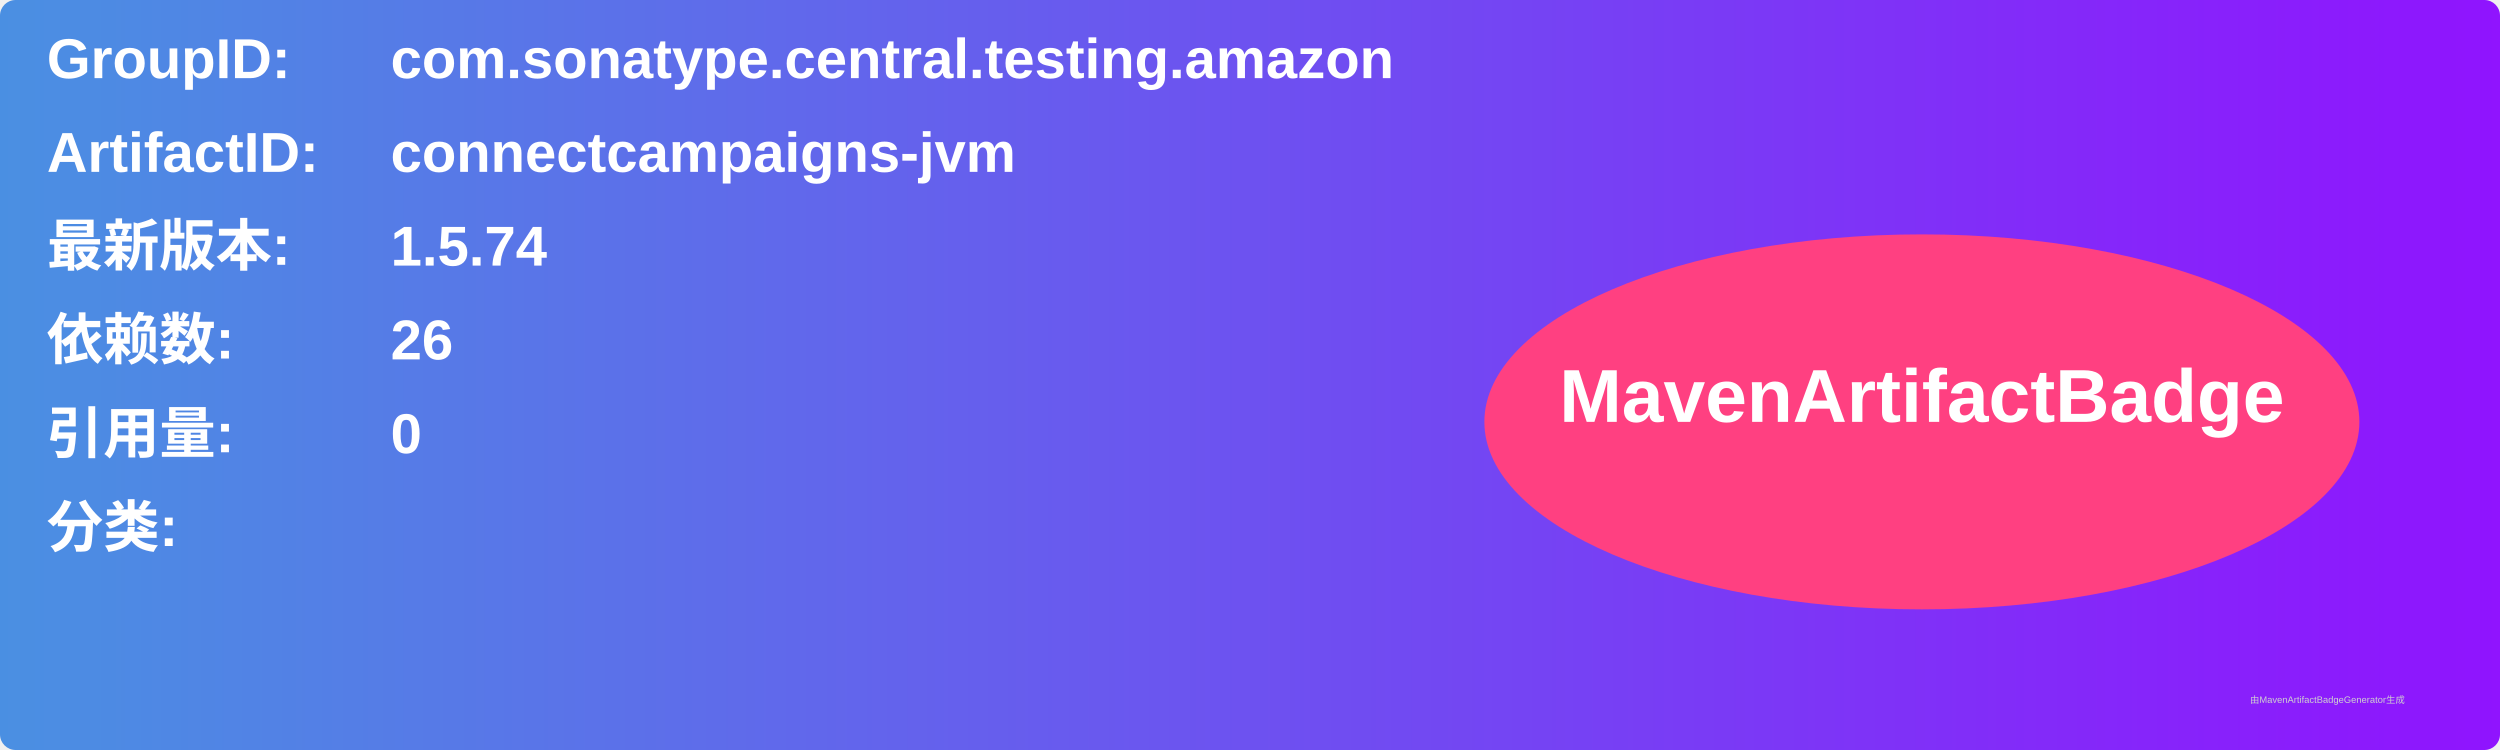
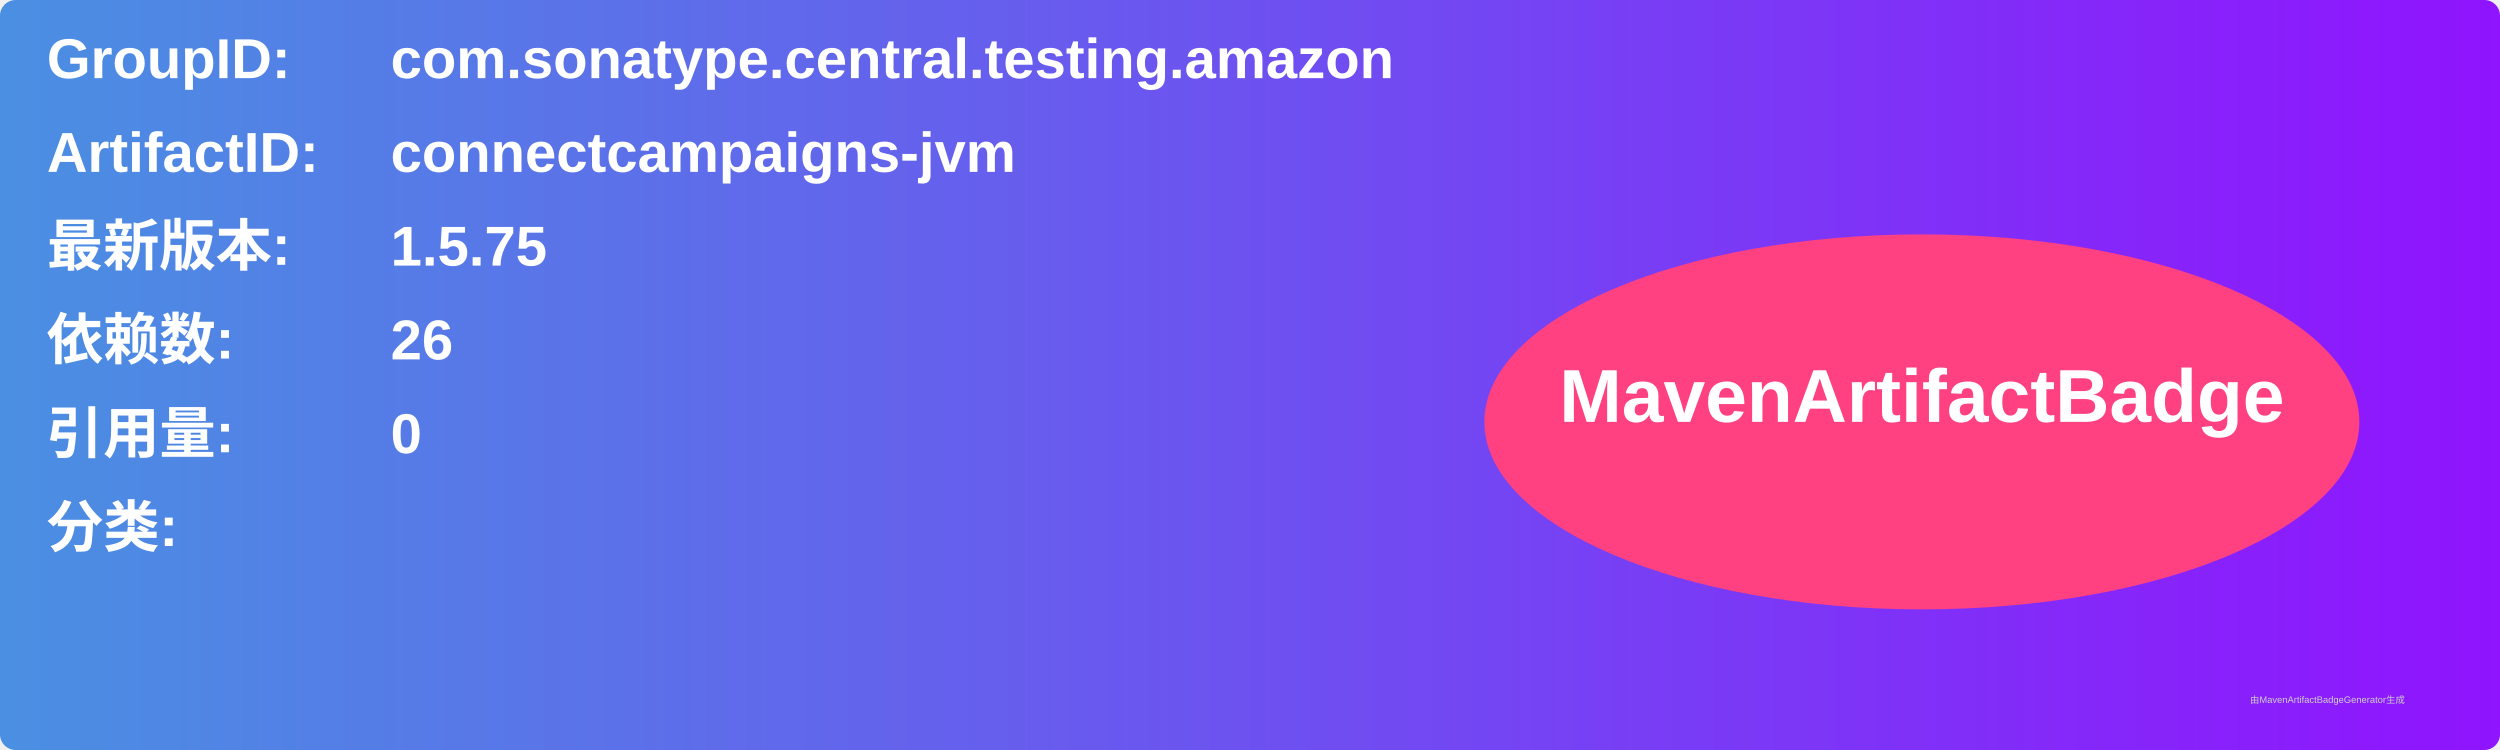
<svg xmlns="http://www.w3.org/2000/svg" width="800" height="240" viewBox="0 0 800 240">
  <linearGradient id="grad" x1="0%" y1="0%" x2="100%" y2="0%">
    <stop offset="0%" stop-color="#4a90e2" />
    <stop offset="100%" stop-color="#9013fe" />
  </linearGradient>
  <rect width="100%" height="100%" rx="5" ry="5" fill="url(#grad)" />
  <g transform="translate(15, 15)">
    <text x="0" y="10" font-family="Arial" font-size="18" fill="white" font-weight="bold" width="260">GroupID:</text>
    <text x="110" y="10" font-family="Arial" font-size="18" fill="white" font-weight="bold" width="460">com.sonatype.central.testing.amazon</text>
    <text x="0" y="40" font-family="Arial" font-size="18" fill="white" font-weight="bold" width="260">ArtifactID:</text>
    <text x="110" y="40" font-family="Arial" font-size="18" fill="white" font-weight="bold" width="460">connectcampaigns-jvm</text>
    <text x="0" y="70" font-family="Arial" font-size="18" fill="white" font-weight="bold">最新版本:</text>
    <text x="110" y="70" font-family="Arial" font-size="18" fill="white" font-weight="bold">
-       <tspan font-weight="bold">1.5.74</tspan>
+       <tspan font-weight="bold">1.5.75</tspan>
    </text>
    <text x="0" y="100" font-family="Arial" font-size="18" fill="white" font-weight="bold">依赖数: </text>
    <text x="110" y="100" font-family="Arial" font-size="18" fill="white">
      <tspan font-weight="bold">26</tspan>
    </text>
    <text x="0" y="130" font-family="Arial" font-size="18" fill="white" font-weight="bold">引用量: </text>
    <text x="110" y="130" font-family="Arial" font-size="18" fill="white">
      <tspan font-weight="bold">0</tspan>
    </text>
    <text x="0" y="160" font-family="Arial" font-size="18" fill="white" font-weight="bold">分类:</text>
    <text x="10" y="190" font-family="Arial" font-size="10" fill="white">
      <tspan font-weight="bold" />
    </text>
    <ellipse cx="600" cy="120" rx="140" ry="60" fill="#ff4081" />
    <text x="600" y="120" text-anchor="middle" font-family="Arial" font-size="24" fill="white" font-weight="bold">MavenArtifactBadge</text>
  </g>
  <text x="720" y="225" font-family="Arial" font-size="3" fill="#d0d0d0">由MavenArtifactBadgeGenerator生成</text>
</svg>
